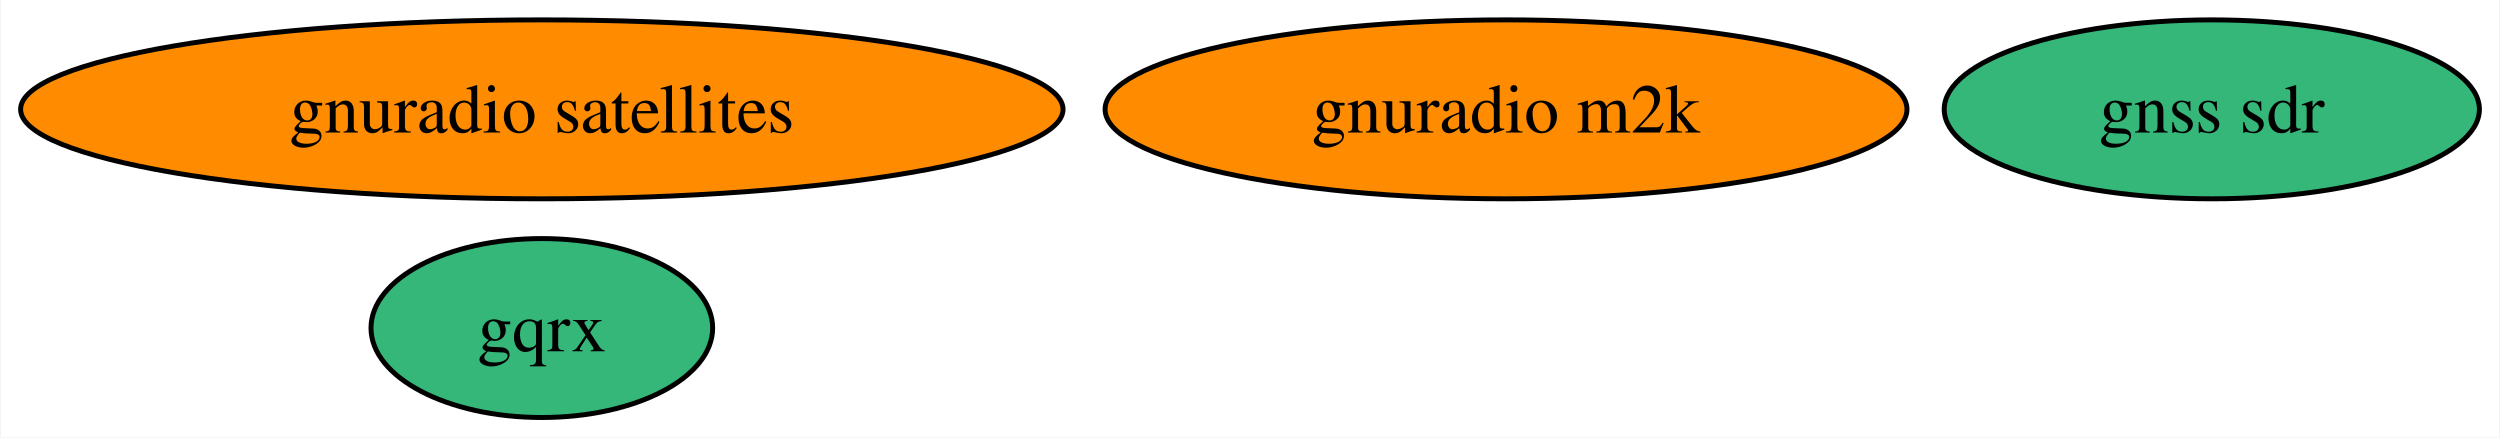
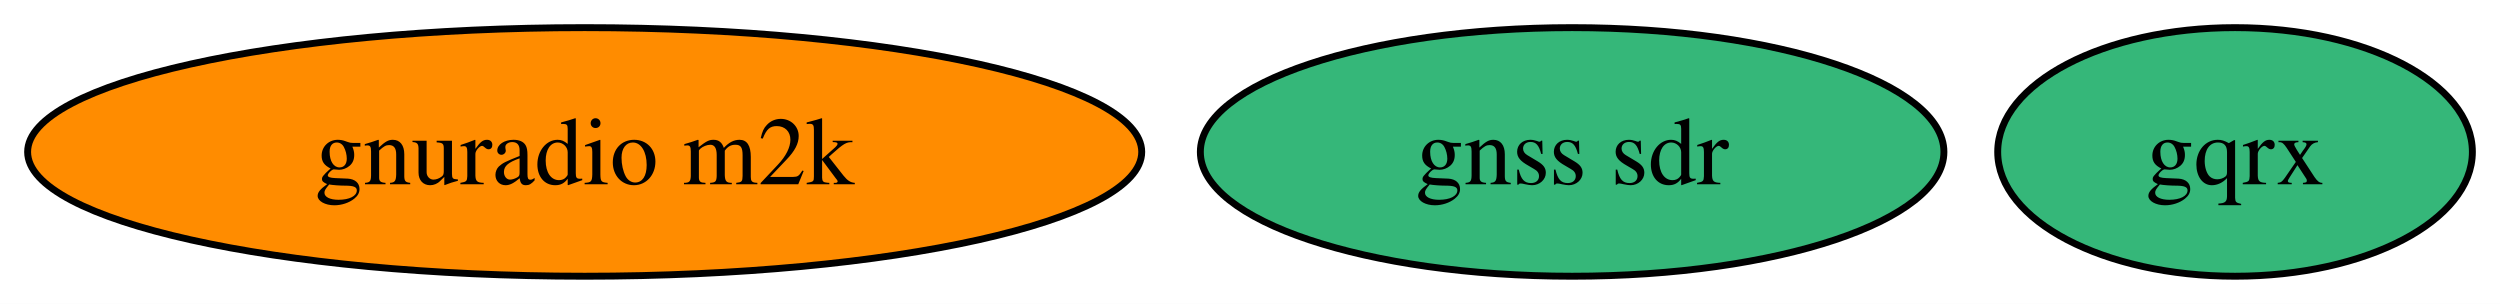
- <svg xmlns="http://www.w3.org/2000/svg" xmlns:xlink="http://www.w3.org/1999/xlink" width="503pt" height="88pt" viewBox="0.00 0.00 502.71 88.00">
-   <g id="graph0" class="graph" transform="scale(1 1) rotate(0) translate(4 84)">
-     <polygon fill="white" stroke="none" points="-4,4 -4,-84 498.71,-84 498.71,4 -4,4" />
+ <svg xmlns="http://www.w3.org/2000/svg" xmlns:xlink="http://www.w3.org/1999/xlink" width="362pt" height="44pt" viewBox="0.00 0.00 362.04 44.00">
+   <g id="graph0" class="graph" transform="scale(1 1) rotate(0) translate(4 40)">
+     <polygon fill="white" stroke="none" points="-4,4 -4,-40 358.04,-40 358.04,4 -4,4" />
    <g id="node1" class="node">
      <g id="a_node1">
        <a xlink:href="https://github.com/conda-forge/gqrx-feedstock" xlink:title="gqrx">
-           <ellipse fill="#35b779" stroke="black" cx="104.87" cy="-18" rx="34.37" ry="18" />
-           <text text-anchor="middle" x="104.87" y="-13.32" font-family="Times,serif" font-size="14.00">gqrx</text>
+           <ellipse fill="#35b779" stroke="black" cx="319.67" cy="-18" rx="34.37" ry="18" />
+           <text text-anchor="middle" x="319.67" y="-13.32" font-family="Times,serif" font-size="14.00">gqrx</text>
        </a>
      </g>
    </g>
    <g id="node2" class="node">
      <g id="a_node2">
-         <a xlink:href="https://github.com/conda-forge/gnuradio-satellites-feedstock" xlink:title="gnuradio satellites">
-           <ellipse fill="#ff8c00" stroke="black" cx="104.87" cy="-62" rx="104.87" ry="18" />
-           <text text-anchor="middle" x="104.87" y="-57.33" font-family="Times,serif" font-size="14.00">gnuradio satellites</text>
+         <a xlink:href="https://github.com/conda-forge/gnuradio-m2k-feedstock" xlink:title="gnuradio m2k">
+           <ellipse fill="#ff8c00" stroke="black" cx="80.67" cy="-18" rx="80.67" ry="18" />
+           <text text-anchor="middle" x="80.67" y="-13.32" font-family="Times,serif" font-size="14.00">gnuradio m2k</text>
        </a>
      </g>
    </g>
    <g id="node3" class="node">
      <g id="a_node3">
-         <a xlink:href="https://github.com/conda-forge/gnuradio-m2k-feedstock" xlink:title="gnuradio m2k">
-           <ellipse fill="#ff8c00" stroke="black" cx="298.87" cy="-62" rx="80.67" ry="18" />
-           <text text-anchor="middle" x="298.87" y="-57.33" font-family="Times,serif" font-size="14.00">gnuradio m2k</text>
-         </a>
-       </g>
-     </g>
-     <g id="node4" class="node">
-       <g id="a_node4">
        <a xlink:href="https://github.com/conda-forge/gnss-sdr-feedstock" xlink:title="gnss sdr">
-           <ellipse fill="#35b779" stroke="black" cx="440.87" cy="-62" rx="53.84" ry="18" />
-           <text text-anchor="middle" x="440.87" y="-57.33" font-family="Times,serif" font-size="14.00">gnss sdr</text>
+           <ellipse fill="#35b779" stroke="black" cx="223.67" cy="-18" rx="53.84" ry="18" />
+           <text text-anchor="middle" x="223.67" y="-13.32" font-family="Times,serif" font-size="14.00">gnss sdr</text>
        </a>
      </g>
    </g>
  </g>
</svg>
